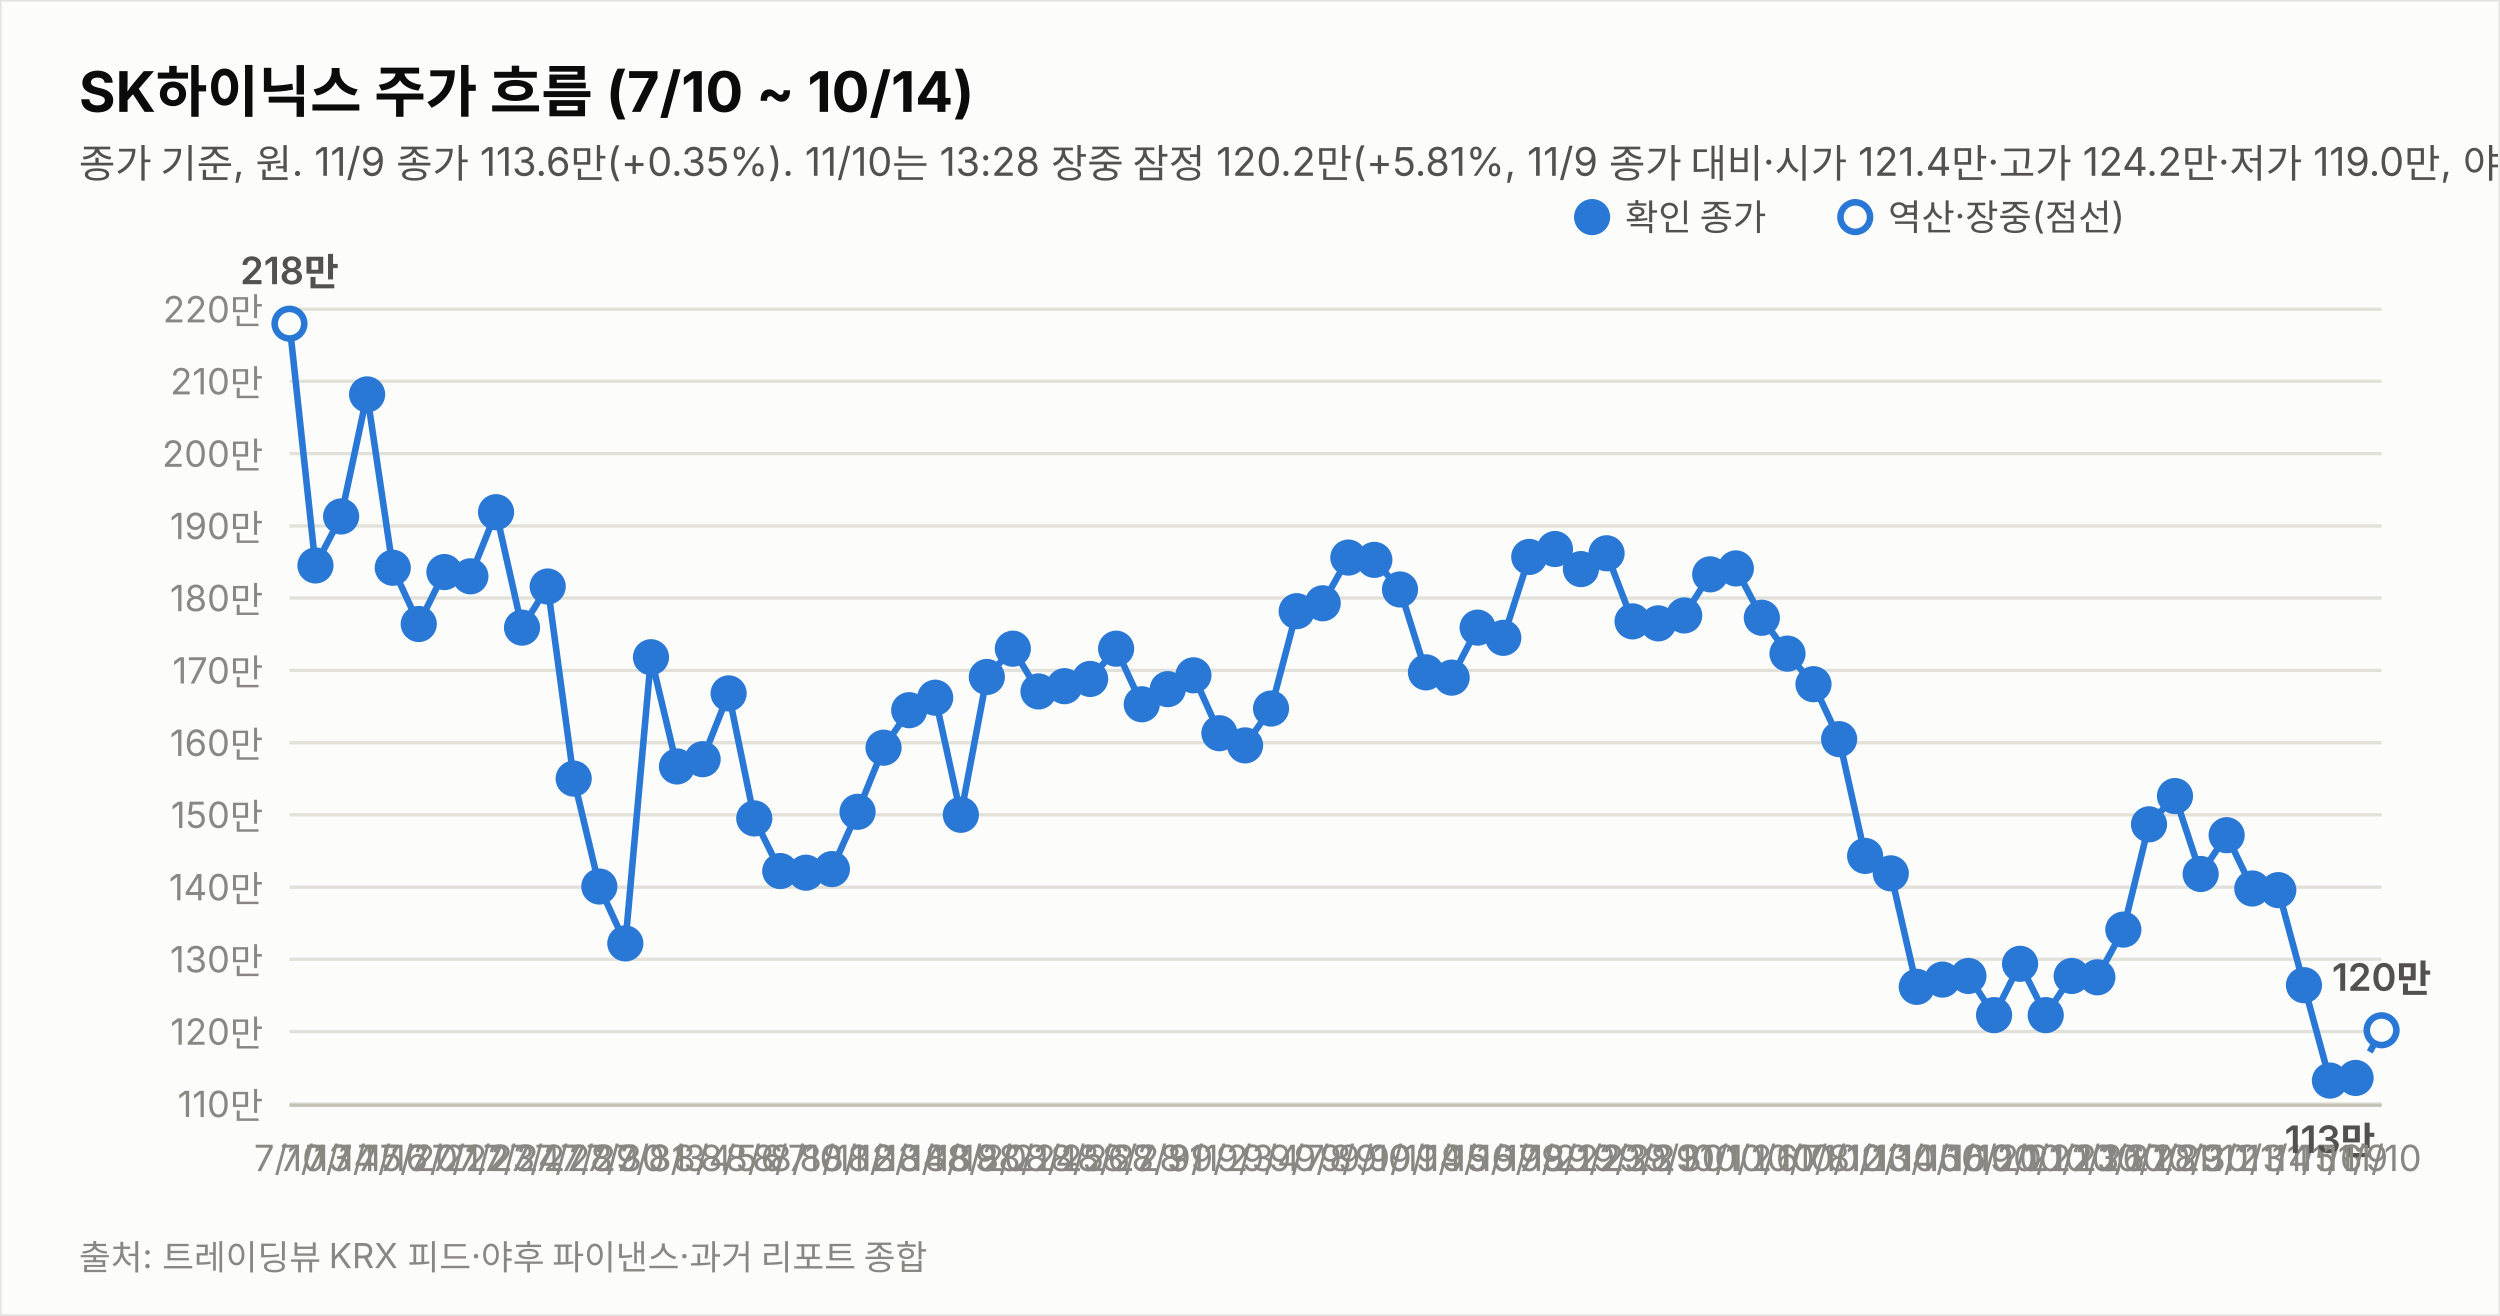
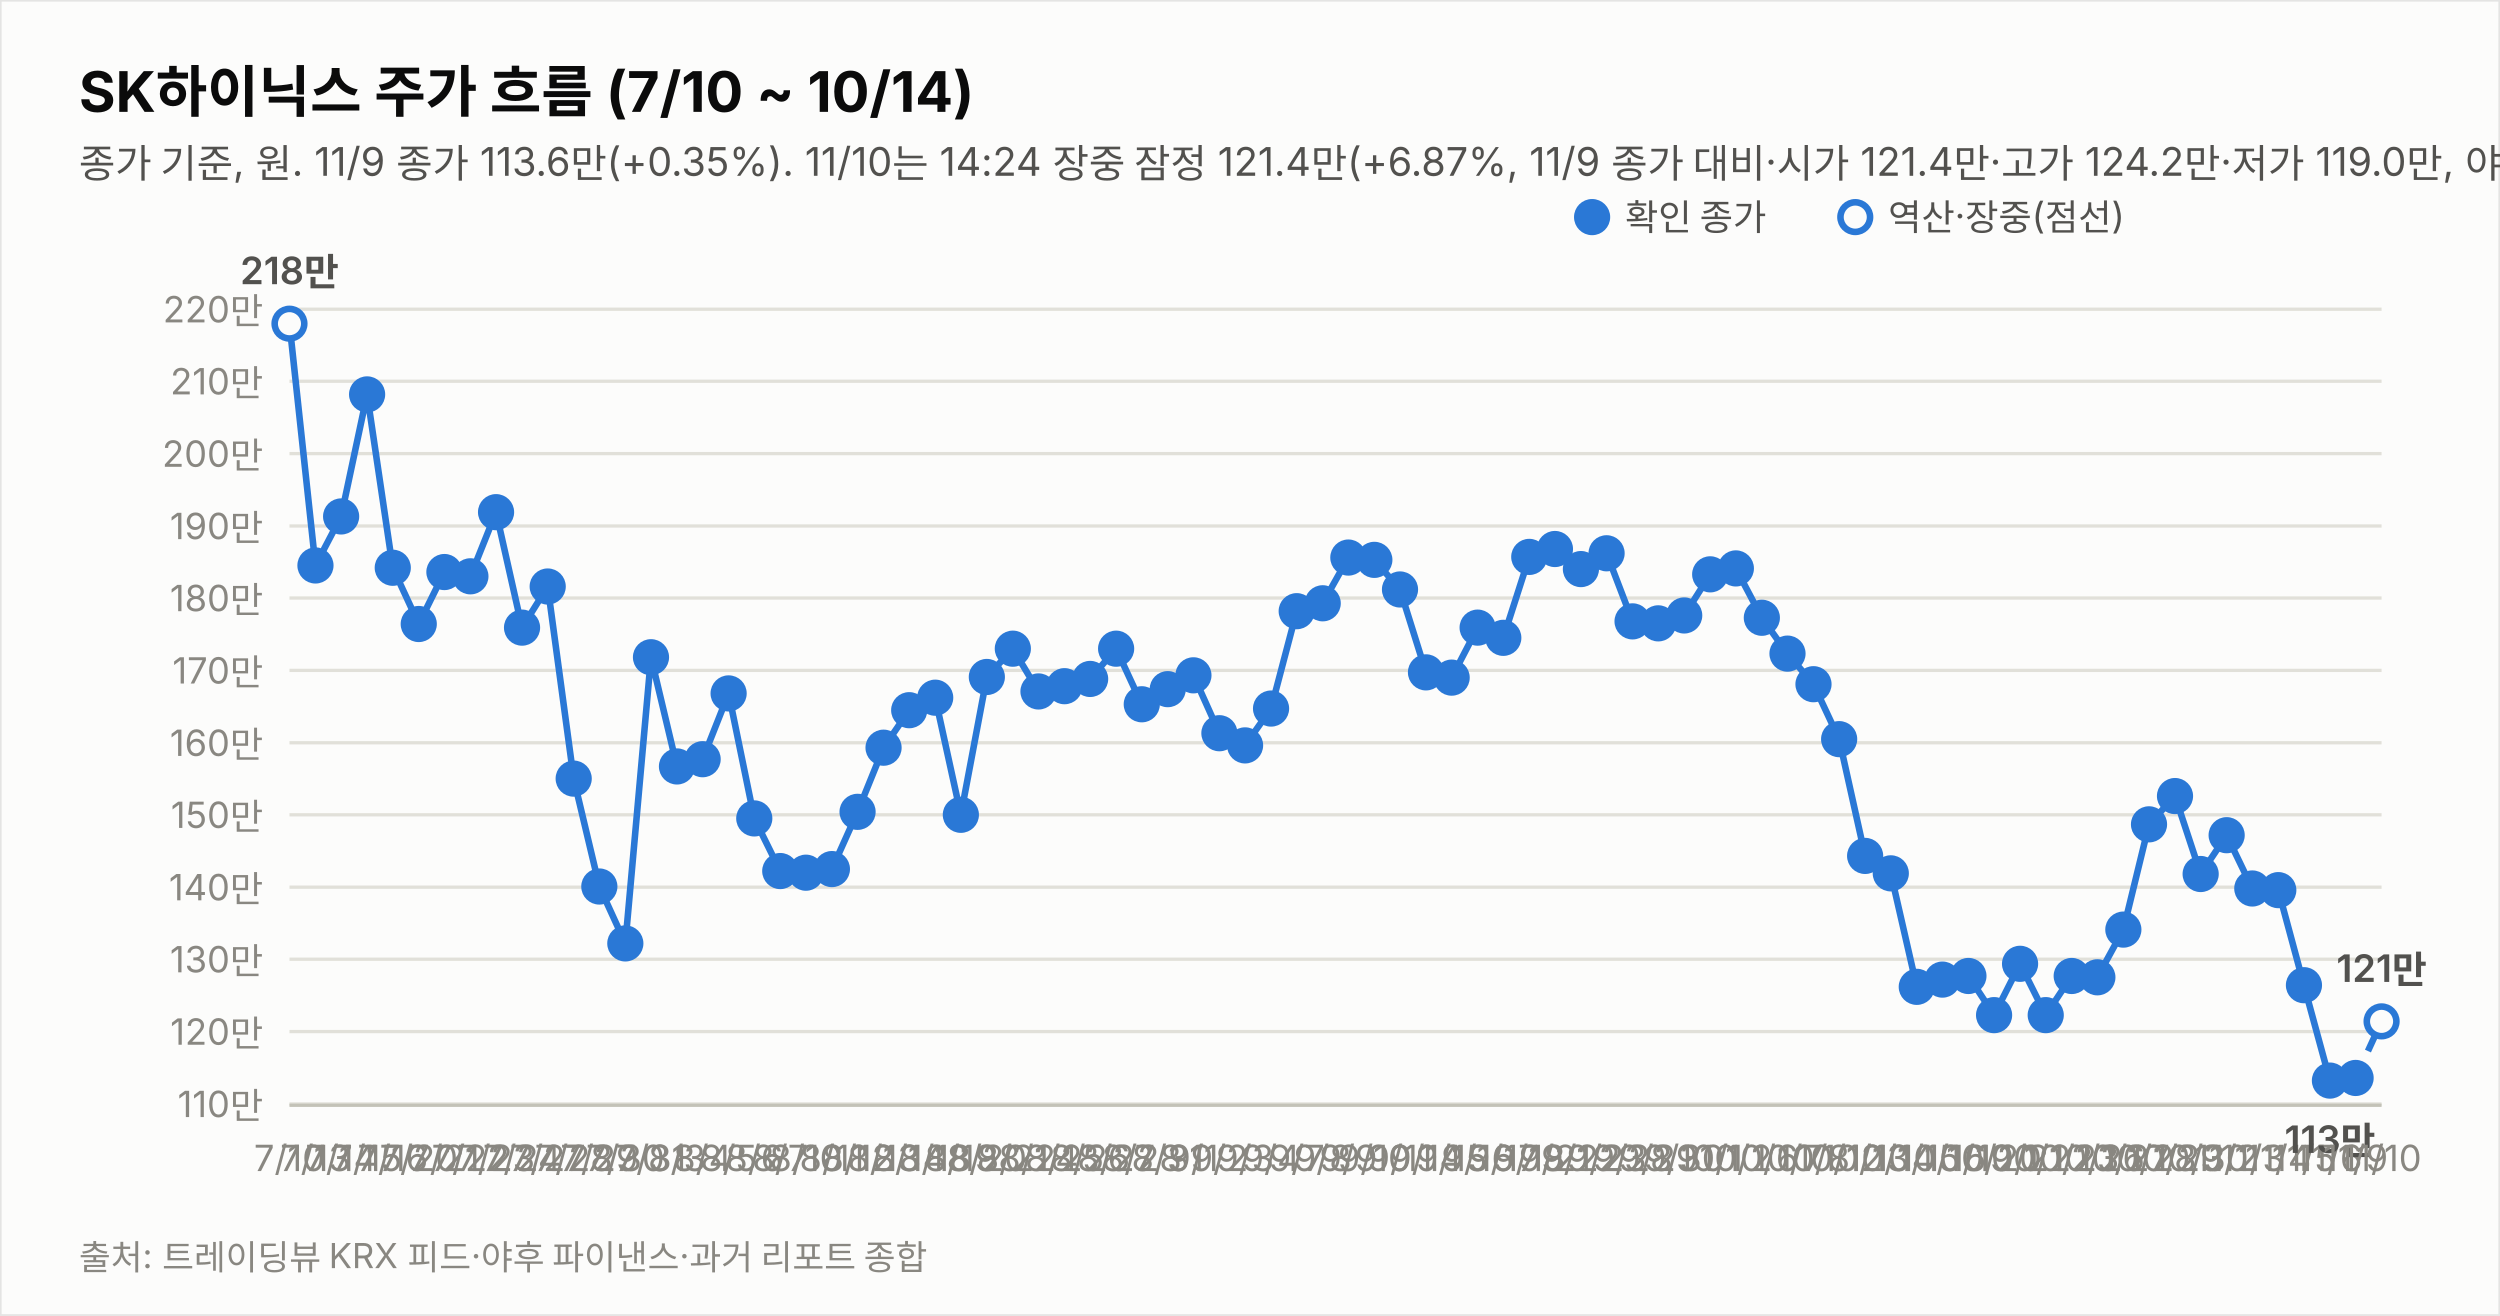
<svg xmlns="http://www.w3.org/2000/svg" width="760" height="400" viewBox="0 0 760 400" font-family="system-ui,-apple-system,&quot;Segoe UI&quot;,&quot;Malgun Gothic&quot;,&quot;Apple SD Gothic Neo&quot;,sans-serif">
  <rect width="760" height="400" fill="#fcfcfb" stroke="rgba(11,11,11,0.10)" />
  <text x="24" y="34" font-size="17" font-weight="700" fill="#0b0b0b">SK하이닉스 주가 흐름 (7/10 ~ 10/14)</text>
-   <text x="24" y="54" font-size="12" fill="#52514e">종가 기준, 원. 11/9 종가 113.6만(+0.35%). 11/10는 13:28 장중 잠정 120.2만(+5.81%, 11/9 종가 대비·시가 121.4만·고가 124.2만·저가 119.0만, 야후 지연 시세). 지표는 11/10 13:28 잠정.</text>
+   <text x="24" y="54" font-size="12" fill="#52514e">종가 기준, 원. 11/9 종가 113.6만(+0.35%). 11/10는 14:24 장중 잠정 121.4만(+6.87%, 11/9 종가 대비·시가 121.4만·고가 124.2만·저가 119.0만, 야후 지연 시세). 지표는 11/10 14:24 잠정.</text>
  <line x1="88" y1="335.6" x2="724" y2="335.6" stroke="#e1e0d9" stroke-width="1" />
  <text x="80" y="339.6" font-size="11" fill="#898781" text-anchor="end" style="font-variant-numeric:tabular-nums">110만</text>
  <line x1="88" y1="313.6" x2="724" y2="313.6" stroke="#e1e0d9" stroke-width="1" />
  <text x="80" y="317.6" font-size="11" fill="#898781" text-anchor="end" style="font-variant-numeric:tabular-nums">120만</text>
  <line x1="88" y1="291.6" x2="724" y2="291.6" stroke="#e1e0d9" stroke-width="1" />
  <text x="80" y="295.6" font-size="11" fill="#898781" text-anchor="end" style="font-variant-numeric:tabular-nums">130만</text>
  <line x1="88" y1="269.7" x2="724" y2="269.7" stroke="#e1e0d9" stroke-width="1" />
  <text x="80" y="273.7" font-size="11" fill="#898781" text-anchor="end" style="font-variant-numeric:tabular-nums">140만</text>
  <line x1="88" y1="247.7" x2="724" y2="247.7" stroke="#e1e0d9" stroke-width="1" />
  <text x="80" y="251.7" font-size="11" fill="#898781" text-anchor="end" style="font-variant-numeric:tabular-nums">150만</text>
  <line x1="88" y1="225.8" x2="724" y2="225.8" stroke="#e1e0d9" stroke-width="1" />
  <text x="80" y="229.8" font-size="11" fill="#898781" text-anchor="end" style="font-variant-numeric:tabular-nums">160만</text>
  <line x1="88" y1="203.8" x2="724" y2="203.8" stroke="#e1e0d9" stroke-width="1" />
  <text x="80" y="207.8" font-size="11" fill="#898781" text-anchor="end" style="font-variant-numeric:tabular-nums">170만</text>
  <line x1="88" y1="181.8" x2="724" y2="181.8" stroke="#e1e0d9" stroke-width="1" />
  <text x="80" y="185.8" font-size="11" fill="#898781" text-anchor="end" style="font-variant-numeric:tabular-nums">180만</text>
  <line x1="88" y1="159.9" x2="724" y2="159.9" stroke="#e1e0d9" stroke-width="1" />
  <text x="80" y="163.9" font-size="11" fill="#898781" text-anchor="end" style="font-variant-numeric:tabular-nums">190만</text>
  <line x1="88" y1="137.9" x2="724" y2="137.9" stroke="#e1e0d9" stroke-width="1" />
  <text x="80" y="141.9" font-size="11" fill="#898781" text-anchor="end" style="font-variant-numeric:tabular-nums">200만</text>
  <line x1="88" y1="115.9" x2="724" y2="115.9" stroke="#e1e0d9" stroke-width="1" />
  <text x="80" y="119.9" font-size="11" fill="#898781" text-anchor="end" style="font-variant-numeric:tabular-nums">210만</text>
  <line x1="88" y1="94.0" x2="724" y2="94.0" stroke="#e1e0d9" stroke-width="1" />
  <text x="80" y="98.0" font-size="11" fill="#898781" text-anchor="end" style="font-variant-numeric:tabular-nums">220만</text>
  <line x1="88" y1="336" x2="724" y2="336" stroke="#c3c2b7" stroke-width="1" />
  <path d="M88.0,98.4 L95.9,171.9 L103.7,157.0 L111.6,119.9 L119.4,172.6 L127.3,189.7 L135.1,173.9 L143.0,175.2 L150.8,155.7 L158.7,190.8 L166.5,178.3 L174.4,236.7 L182.2,269.5 L190.1,286.8 L197.9,199.8 L205.8,233.0 L213.6,230.8 L221.5,210.8 L229.3,248.8 L237.2,264.8 L245.0,265.3 L252.9,264.2 L260.7,246.8 L268.6,227.3 L276.4,215.9 L284.3,212.1 L292.1,247.7 L300.0,205.8 L307.9,197.2 L315.7,210.2 L323.6,208.6 L331.4,206.4 L339.3,197.2 L347.1,214.1 L355.0,209.5 L362.8,205.3 L370.7,222.9 L378.5,226.6 L386.4,215.4 L394.2,185.8 L402.1,183.4 L409.9,169.5 L417.8,170.2 L425.6,179.2 L433.5,204.4 L441.3,206.0 L449.2,190.8 L457.0,193.9 L464.9,169.3 L472.7,166.9 L480.6,173.0 L488.4,168.2 L496.3,188.9 L504.1,189.5 L512.0,187.1 L519.9,174.6 L527.7,172.8 L535.6,187.8 L543.4,198.7 L551.3,208.0 L559.1,224.7 L567.0,260.2 L574.8,265.5 L582.7,300.0 L590.5,297.8 L598.4,296.7 L606.2,308.6 L614.1,293.0 L621.9,308.6 L629.8,296.7 L637.6,297.1 L645.5,282.6 L653.3,250.6 L661.2,242.0 L669.0,265.7 L676.9,253.9 L684.7,270.1 L692.6,270.6 L700.4,299.5 L708.3,328.5 L716.1,327.7" fill="none" stroke="#2a78d6" stroke-width="2" />
-   <path d="M716.1,327.7 L724.0,313.2" fill="none" stroke="#2a78d6" stroke-width="2" stroke-dasharray="5 4" />
+   <path d="M716.1,327.7 L724.0,310.5" fill="none" stroke="#2a78d6" stroke-width="2" stroke-dasharray="5 4" />
  <circle cx="88.0" cy="98.4" r="4.5" fill="#fcfcfb" stroke="#2a78d6" stroke-width="2" />
  <text x="88.0" y="356" font-size="11" fill="#898781" text-anchor="middle">7/10</text>
  <text x="88.0" y="86.4" font-size="11.5" font-weight="600" fill="#52514e" text-anchor="middle" style="font-variant-numeric:tabular-nums">218만</text>
  <circle cx="95.9" cy="171.9" r="4.5" fill="#2a78d6" stroke="#2a78d6" stroke-width="2" />
  <text x="95.9" y="356" font-size="11" fill="#898781" text-anchor="middle">7/13</text>
  <circle cx="103.7" cy="157.0" r="4.5" fill="#2a78d6" stroke="#2a78d6" stroke-width="2" />
  <text x="103.7" y="356" font-size="11" fill="#898781" text-anchor="middle">7/14</text>
  <circle cx="111.6" cy="119.9" r="4.5" fill="#2a78d6" stroke="#2a78d6" stroke-width="2" />
  <text x="111.6" y="356" font-size="11" fill="#898781" text-anchor="middle">7/15</text>
  <circle cx="119.4" cy="172.6" r="4.5" fill="#2a78d6" stroke="#2a78d6" stroke-width="2" />
  <text x="119.4" y="356" font-size="11" fill="#898781" text-anchor="middle">7/16</text>
  <circle cx="127.3" cy="189.7" r="4.5" fill="#2a78d6" stroke="#2a78d6" stroke-width="2" />
  <text x="127.3" y="356" font-size="11" fill="#898781" text-anchor="middle">7/20</text>
  <circle cx="135.1" cy="173.9" r="4.5" fill="#2a78d6" stroke="#2a78d6" stroke-width="2" />
  <text x="135.1" y="356" font-size="11" fill="#898781" text-anchor="middle">7/21</text>
  <circle cx="143.0" cy="175.2" r="4.5" fill="#2a78d6" stroke="#2a78d6" stroke-width="2" />
  <text x="143.0" y="356" font-size="11" fill="#898781" text-anchor="middle">7/22</text>
  <circle cx="150.8" cy="155.7" r="4.5" fill="#2a78d6" stroke="#2a78d6" stroke-width="2" />
  <text x="150.8" y="356" font-size="11" fill="#898781" text-anchor="middle">7/23</text>
  <circle cx="158.7" cy="190.8" r="4.5" fill="#2a78d6" stroke="#2a78d6" stroke-width="2" />
  <text x="158.7" y="356" font-size="11" fill="#898781" text-anchor="middle">7/24</text>
  <circle cx="166.5" cy="178.3" r="4.5" fill="#2a78d6" stroke="#2a78d6" stroke-width="2" />
  <text x="166.5" y="356" font-size="11" fill="#898781" text-anchor="middle">7/27</text>
  <circle cx="174.4" cy="236.7" r="4.5" fill="#2a78d6" stroke="#2a78d6" stroke-width="2" />
  <text x="174.4" y="356" font-size="11" fill="#898781" text-anchor="middle">7/28</text>
  <circle cx="182.2" cy="269.5" r="4.5" fill="#2a78d6" stroke="#2a78d6" stroke-width="2" />
  <text x="182.2" y="356" font-size="11" fill="#898781" text-anchor="middle">7/29</text>
  <circle cx="190.1" cy="286.8" r="4.5" fill="#2a78d6" stroke="#2a78d6" stroke-width="2" />
  <text x="190.1" y="356" font-size="11" fill="#898781" text-anchor="middle">7/30</text>
  <circle cx="197.9" cy="199.8" r="4.5" fill="#2a78d6" stroke="#2a78d6" stroke-width="2" />
  <text x="197.9" y="356" font-size="11" fill="#898781" text-anchor="middle">7/31</text>
  <circle cx="205.8" cy="233.0" r="4.5" fill="#2a78d6" stroke="#2a78d6" stroke-width="2" />
  <text x="205.8" y="356" font-size="11" fill="#898781" text-anchor="middle">8/3</text>
  <circle cx="213.6" cy="230.8" r="4.5" fill="#2a78d6" stroke="#2a78d6" stroke-width="2" />
  <text x="213.6" y="356" font-size="11" fill="#898781" text-anchor="middle">8/4</text>
  <circle cx="221.5" cy="210.8" r="4.5" fill="#2a78d6" stroke="#2a78d6" stroke-width="2" />
  <text x="221.5" y="356" font-size="11" fill="#898781" text-anchor="middle">8/5</text>
  <circle cx="229.3" cy="248.8" r="4.5" fill="#2a78d6" stroke="#2a78d6" stroke-width="2" />
  <text x="229.3" y="356" font-size="11" fill="#898781" text-anchor="middle">8/6</text>
  <circle cx="237.2" cy="264.8" r="4.5" fill="#2a78d6" stroke="#2a78d6" stroke-width="2" />
  <text x="237.2" y="356" font-size="11" fill="#898781" text-anchor="middle">8/7</text>
  <circle cx="245.0" cy="265.3" r="4.5" fill="#2a78d6" stroke="#2a78d6" stroke-width="2" />
  <text x="245.0" y="356" font-size="11" fill="#898781" text-anchor="middle">8/10</text>
  <circle cx="252.9" cy="264.2" r="4.5" fill="#2a78d6" stroke="#2a78d6" stroke-width="2" />
  <text x="252.9" y="356" font-size="11" fill="#898781" text-anchor="middle">8/11</text>
  <circle cx="260.7" cy="246.8" r="4.5" fill="#2a78d6" stroke="#2a78d6" stroke-width="2" />
  <text x="260.7" y="356" font-size="11" fill="#898781" text-anchor="middle">8/12</text>
  <circle cx="268.6" cy="227.3" r="4.5" fill="#2a78d6" stroke="#2a78d6" stroke-width="2" />
  <text x="268.6" y="356" font-size="11" fill="#898781" text-anchor="middle">8/13</text>
  <circle cx="276.4" cy="215.9" r="4.5" fill="#2a78d6" stroke="#2a78d6" stroke-width="2" />
  <text x="276.4" y="356" font-size="11" fill="#898781" text-anchor="middle">8/14</text>
  <circle cx="284.3" cy="212.1" r="4.5" fill="#2a78d6" stroke="#2a78d6" stroke-width="2" />
  <text x="284.3" y="356" font-size="11" fill="#898781" text-anchor="middle">8/18</text>
  <circle cx="292.1" cy="247.7" r="4.5" fill="#2a78d6" stroke="#2a78d6" stroke-width="2" />
  <text x="292.1" y="356" font-size="11" fill="#898781" text-anchor="middle">8/19</text>
  <circle cx="300.0" cy="205.8" r="4.5" fill="#2a78d6" stroke="#2a78d6" stroke-width="2" />
  <text x="300.0" y="356" font-size="11" fill="#898781" text-anchor="middle">8/20</text>
  <circle cx="307.9" cy="197.2" r="4.5" fill="#2a78d6" stroke="#2a78d6" stroke-width="2" />
  <text x="307.9" y="356" font-size="11" fill="#898781" text-anchor="middle">8/21</text>
  <circle cx="315.7" cy="210.2" r="4.5" fill="#2a78d6" stroke="#2a78d6" stroke-width="2" />
  <text x="315.7" y="356" font-size="11" fill="#898781" text-anchor="middle">8/24</text>
  <circle cx="323.6" cy="208.6" r="4.5" fill="#2a78d6" stroke="#2a78d6" stroke-width="2" />
  <text x="323.6" y="356" font-size="11" fill="#898781" text-anchor="middle">8/25</text>
  <circle cx="331.4" cy="206.4" r="4.5" fill="#2a78d6" stroke="#2a78d6" stroke-width="2" />
  <text x="331.4" y="356" font-size="11" fill="#898781" text-anchor="middle">8/26</text>
  <circle cx="339.3" cy="197.2" r="4.5" fill="#2a78d6" stroke="#2a78d6" stroke-width="2" />
  <text x="339.3" y="356" font-size="11" fill="#898781" text-anchor="middle">8/27</text>
  <circle cx="347.1" cy="214.1" r="4.5" fill="#2a78d6" stroke="#2a78d6" stroke-width="2" />
  <text x="347.1" y="356" font-size="11" fill="#898781" text-anchor="middle">8/28</text>
  <circle cx="355.0" cy="209.5" r="4.5" fill="#2a78d6" stroke="#2a78d6" stroke-width="2" />
  <text x="355.0" y="356" font-size="11" fill="#898781" text-anchor="middle">8/31</text>
  <circle cx="362.8" cy="205.3" r="4.5" fill="#2a78d6" stroke="#2a78d6" stroke-width="2" />
  <text x="362.8" y="356" font-size="11" fill="#898781" text-anchor="middle">9/1</text>
  <circle cx="370.7" cy="222.9" r="4.5" fill="#2a78d6" stroke="#2a78d6" stroke-width="2" />
  <text x="370.7" y="356" font-size="11" fill="#898781" text-anchor="middle">9/2</text>
  <circle cx="378.5" cy="226.6" r="4.5" fill="#2a78d6" stroke="#2a78d6" stroke-width="2" />
  <text x="378.5" y="356" font-size="11" fill="#898781" text-anchor="middle">9/3</text>
  <circle cx="386.4" cy="215.4" r="4.5" fill="#2a78d6" stroke="#2a78d6" stroke-width="2" />
  <text x="386.4" y="356" font-size="11" fill="#898781" text-anchor="middle">9/4</text>
  <circle cx="394.2" cy="185.8" r="4.5" fill="#2a78d6" stroke="#2a78d6" stroke-width="2" />
  <text x="394.2" y="356" font-size="11" fill="#898781" text-anchor="middle">9/7</text>
  <circle cx="402.1" cy="183.4" r="4.5" fill="#2a78d6" stroke="#2a78d6" stroke-width="2" />
  <text x="402.1" y="356" font-size="11" fill="#898781" text-anchor="middle">9/8</text>
  <circle cx="409.9" cy="169.5" r="4.5" fill="#2a78d6" stroke="#2a78d6" stroke-width="2" />
  <text x="409.9" y="356" font-size="11" fill="#898781" text-anchor="middle">9/9</text>
  <circle cx="417.8" cy="170.2" r="4.5" fill="#2a78d6" stroke="#2a78d6" stroke-width="2" />
  <text x="417.8" y="356" font-size="11" fill="#898781" text-anchor="middle">9/10</text>
  <circle cx="425.6" cy="179.2" r="4.5" fill="#2a78d6" stroke="#2a78d6" stroke-width="2" />
  <text x="425.6" y="356" font-size="11" fill="#898781" text-anchor="middle">9/11</text>
  <circle cx="433.5" cy="204.4" r="4.5" fill="#2a78d6" stroke="#2a78d6" stroke-width="2" />
  <text x="433.5" y="356" font-size="11" fill="#898781" text-anchor="middle">9/14</text>
  <circle cx="441.3" cy="206.0" r="4.5" fill="#2a78d6" stroke="#2a78d6" stroke-width="2" />
  <text x="441.3" y="356" font-size="11" fill="#898781" text-anchor="middle">9/15</text>
  <circle cx="449.2" cy="190.8" r="4.5" fill="#2a78d6" stroke="#2a78d6" stroke-width="2" />
  <text x="449.2" y="356" font-size="11" fill="#898781" text-anchor="middle">9/16</text>
  <circle cx="457.0" cy="193.9" r="4.5" fill="#2a78d6" stroke="#2a78d6" stroke-width="2" />
  <text x="457.0" y="356" font-size="11" fill="#898781" text-anchor="middle">9/17</text>
  <circle cx="464.9" cy="169.3" r="4.5" fill="#2a78d6" stroke="#2a78d6" stroke-width="2" />
  <text x="464.9" y="356" font-size="11" fill="#898781" text-anchor="middle">9/18</text>
  <circle cx="472.7" cy="166.9" r="4.5" fill="#2a78d6" stroke="#2a78d6" stroke-width="2" />
  <text x="472.7" y="356" font-size="11" fill="#898781" text-anchor="middle">9/21</text>
  <circle cx="480.6" cy="173.0" r="4.5" fill="#2a78d6" stroke="#2a78d6" stroke-width="2" />
  <text x="480.6" y="356" font-size="11" fill="#898781" text-anchor="middle">9/22</text>
  <circle cx="488.4" cy="168.2" r="4.5" fill="#2a78d6" stroke="#2a78d6" stroke-width="2" />
  <text x="488.4" y="356" font-size="11" fill="#898781" text-anchor="middle">9/23</text>
  <circle cx="496.3" cy="188.9" r="4.5" fill="#2a78d6" stroke="#2a78d6" stroke-width="2" />
  <text x="496.3" y="356" font-size="11" fill="#898781" text-anchor="middle">9/28</text>
  <circle cx="504.1" cy="189.5" r="4.5" fill="#2a78d6" stroke="#2a78d6" stroke-width="2" />
  <text x="504.1" y="356" font-size="11" fill="#898781" text-anchor="middle">9/29</text>
  <circle cx="512.0" cy="187.1" r="4.5" fill="#2a78d6" stroke="#2a78d6" stroke-width="2" />
  <text x="512.0" y="356" font-size="11" fill="#898781" text-anchor="middle">9/30</text>
  <circle cx="519.9" cy="174.6" r="4.5" fill="#2a78d6" stroke="#2a78d6" stroke-width="2" />
  <text x="519.9" y="356" font-size="11" fill="#898781" text-anchor="middle">10/1</text>
  <circle cx="527.7" cy="172.8" r="4.5" fill="#2a78d6" stroke="#2a78d6" stroke-width="2" />
  <text x="527.7" y="356" font-size="11" fill="#898781" text-anchor="middle">10/2</text>
  <circle cx="535.6" cy="187.8" r="4.5" fill="#2a78d6" stroke="#2a78d6" stroke-width="2" />
  <text x="535.6" y="356" font-size="11" fill="#898781" text-anchor="middle">10/6</text>
  <circle cx="543.4" cy="198.7" r="4.5" fill="#2a78d6" stroke="#2a78d6" stroke-width="2" />
  <text x="543.4" y="356" font-size="11" fill="#898781" text-anchor="middle">10/7</text>
  <circle cx="551.3" cy="208.0" r="4.5" fill="#2a78d6" stroke="#2a78d6" stroke-width="2" />
  <text x="551.3" y="356" font-size="11" fill="#898781" text-anchor="middle">10/8</text>
  <circle cx="559.1" cy="224.7" r="4.5" fill="#2a78d6" stroke="#2a78d6" stroke-width="2" />
  <text x="559.1" y="356" font-size="11" fill="#898781" text-anchor="middle">10/12</text>
  <circle cx="567.0" cy="260.2" r="4.5" fill="#2a78d6" stroke="#2a78d6" stroke-width="2" />
  <text x="567.0" y="356" font-size="11" fill="#898781" text-anchor="middle">10/13</text>
  <circle cx="574.8" cy="265.5" r="4.5" fill="#2a78d6" stroke="#2a78d6" stroke-width="2" />
  <text x="574.8" y="356" font-size="11" fill="#898781" text-anchor="middle">10/14</text>
  <circle cx="582.7" cy="300.0" r="4.5" fill="#2a78d6" stroke="#2a78d6" stroke-width="2" />
  <text x="582.7" y="356" font-size="11" fill="#898781" text-anchor="middle">10/15</text>
  <circle cx="590.5" cy="297.8" r="4.5" fill="#2a78d6" stroke="#2a78d6" stroke-width="2" />
  <text x="590.5" y="356" font-size="11" fill="#898781" text-anchor="middle">10/16</text>
  <circle cx="598.4" cy="296.7" r="4.5" fill="#2a78d6" stroke="#2a78d6" stroke-width="2" />
  <text x="598.4" y="356" font-size="11" fill="#898781" text-anchor="middle">10/19</text>
  <circle cx="606.2" cy="308.6" r="4.5" fill="#2a78d6" stroke="#2a78d6" stroke-width="2" />
  <text x="606.2" y="356" font-size="11" fill="#898781" text-anchor="middle">10/20</text>
  <circle cx="614.1" cy="293.0" r="4.5" fill="#2a78d6" stroke="#2a78d6" stroke-width="2" />
  <text x="614.1" y="356" font-size="11" fill="#898781" text-anchor="middle">10/21</text>
  <circle cx="621.9" cy="308.6" r="4.5" fill="#2a78d6" stroke="#2a78d6" stroke-width="2" />
  <text x="621.9" y="356" font-size="11" fill="#898781" text-anchor="middle">10/22</text>
  <circle cx="629.8" cy="296.7" r="4.5" fill="#2a78d6" stroke="#2a78d6" stroke-width="2" />
  <text x="629.8" y="356" font-size="11" fill="#898781" text-anchor="middle">10/23</text>
  <circle cx="637.6" cy="297.1" r="4.5" fill="#2a78d6" stroke="#2a78d6" stroke-width="2" />
  <text x="637.6" y="356" font-size="11" fill="#898781" text-anchor="middle">10/26</text>
  <circle cx="645.5" cy="282.6" r="4.5" fill="#2a78d6" stroke="#2a78d6" stroke-width="2" />
  <text x="645.5" y="356" font-size="11" fill="#898781" text-anchor="middle">10/27</text>
  <circle cx="653.3" cy="250.6" r="4.5" fill="#2a78d6" stroke="#2a78d6" stroke-width="2" />
  <text x="653.3" y="356" font-size="11" fill="#898781" text-anchor="middle">10/28</text>
  <circle cx="661.2" cy="242.0" r="4.5" fill="#2a78d6" stroke="#2a78d6" stroke-width="2" />
  <text x="661.2" y="356" font-size="11" fill="#898781" text-anchor="middle">10/29</text>
  <circle cx="669.0" cy="265.7" r="4.5" fill="#2a78d6" stroke="#2a78d6" stroke-width="2" />
  <text x="669.0" y="356" font-size="11" fill="#898781" text-anchor="middle">10/30</text>
  <circle cx="676.9" cy="253.9" r="4.5" fill="#2a78d6" stroke="#2a78d6" stroke-width="2" />
  <text x="676.9" y="356" font-size="11" fill="#898781" text-anchor="middle">11/2</text>
  <circle cx="684.7" cy="270.1" r="4.5" fill="#2a78d6" stroke="#2a78d6" stroke-width="2" />
  <text x="684.7" y="356" font-size="11" fill="#898781" text-anchor="middle">11/3</text>
  <circle cx="692.6" cy="270.6" r="4.5" fill="#2a78d6" stroke="#2a78d6" stroke-width="2" />
  <text x="692.6" y="356" font-size="11" fill="#898781" text-anchor="middle">11/4</text>
  <circle cx="700.4" cy="299.5" r="4.5" fill="#2a78d6" stroke="#2a78d6" stroke-width="2" />
  <text x="700.4" y="356" font-size="11" fill="#898781" text-anchor="middle">11/5</text>
  <circle cx="708.3" cy="328.5" r="4.5" fill="#2a78d6" stroke="#2a78d6" stroke-width="2" />
  <text x="708.3" y="356" font-size="11" fill="#898781" text-anchor="middle">11/6</text>
  <text x="708.3" y="350.5" font-size="11.5" font-weight="600" fill="#52514e" text-anchor="middle" style="font-variant-numeric:tabular-nums">113만</text>
  <circle cx="716.1" cy="327.7" r="4.5" fill="#2a78d6" stroke="#2a78d6" stroke-width="2" />
  <text x="716.1" y="356" font-size="11" fill="#898781" text-anchor="middle">11/9</text>
-   <circle cx="724.0" cy="313.2" r="4.5" fill="#fcfcfb" stroke="#2a78d6" stroke-width="2" />
+   <circle cx="724.0" cy="310.5" r="4.5" fill="#fcfcfb" stroke="#2a78d6" stroke-width="2" />
  <text x="724.0" y="356" font-size="11" fill="#898781" text-anchor="middle">11/10</text>
-   <text x="724.0" y="301.2" font-size="11.5" font-weight="600" fill="#52514e" text-anchor="middle" style="font-variant-numeric:tabular-nums">120만</text>
+   <text x="724.0" y="298.5" font-size="11.5" font-weight="600" fill="#52514e" text-anchor="middle" style="font-variant-numeric:tabular-nums">121만</text>
  <circle cx="484" cy="66" r="4.5" fill="#2a78d6" stroke="#2a78d6" stroke-width="2" />
  <text x="494" y="70" font-size="11" fill="#52514e">확인 종가</text>
  <circle cx="564" cy="66" r="4.5" fill="#fcfcfb" stroke="#2a78d6" stroke-width="2" />
  <text x="574" y="70" font-size="11" fill="#52514e">역산·장중(점선)</text>
  <text x="24" y="386" font-size="10.5" fill="#898781">출처: 트레이딩뷰 KRX 피드·야후 파이낸스·과거 리포트 종합</text>
</svg>
